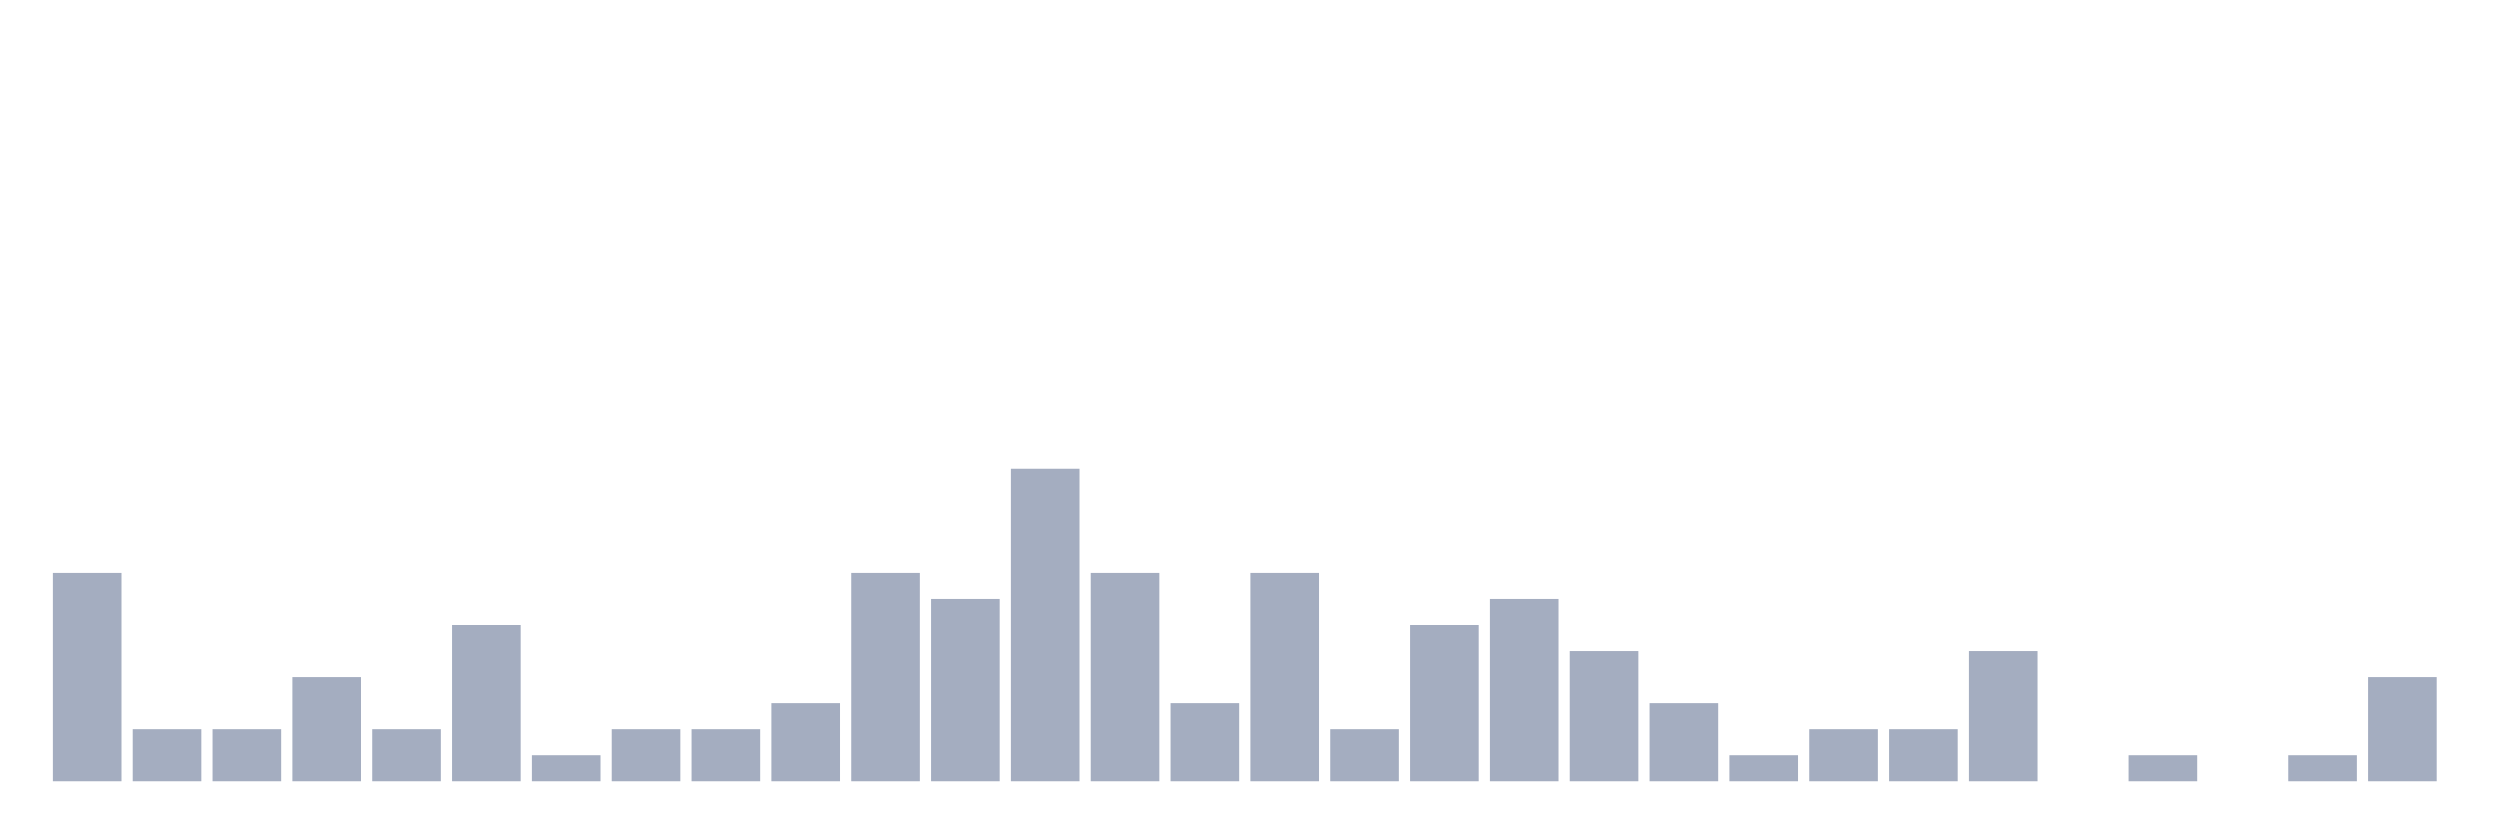
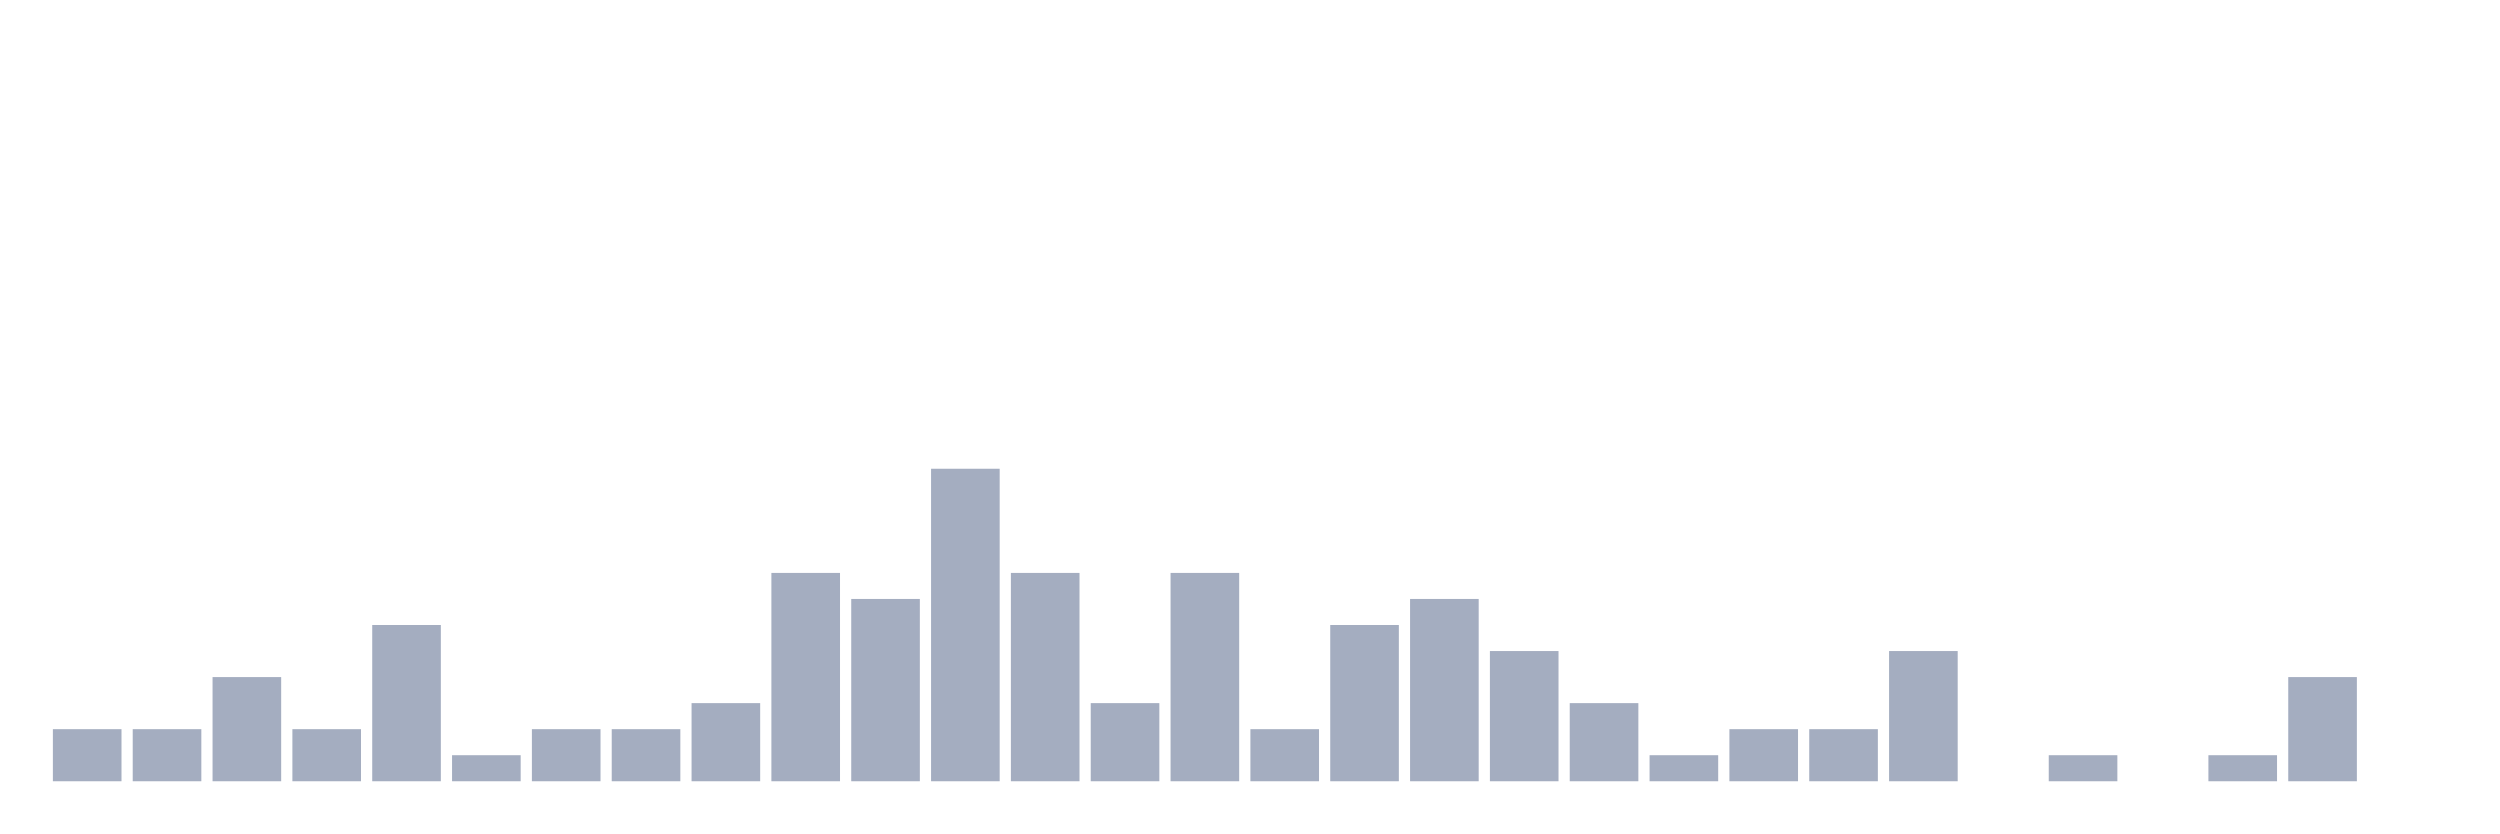
<svg xmlns="http://www.w3.org/2000/svg" viewBox="0 0 480 160">
  <g transform="translate(10,10)">
-     <rect class="bar" x="0.153" width="13.175" y="100" height="40" fill="rgb(164,173,192)" />
+     <rect class="bar" x="0.153" width="13.175" y="130" height="10" fill="rgb(164,173,192)" />
    <rect class="bar" x="15.482" width="13.175" y="130" height="10" fill="rgb(164,173,192)" />
-     <rect class="bar" x="30.81" width="13.175" y="130" height="10" fill="rgb(164,173,192)" />
-     <rect class="bar" x="46.138" width="13.175" y="120" height="20" fill="rgb(164,173,192)" />
-     <rect class="bar" x="61.466" width="13.175" y="130" height="10" fill="rgb(164,173,192)" />
-     <rect class="bar" x="76.794" width="13.175" y="110" height="30" fill="rgb(164,173,192)" />
-     <rect class="bar" x="92.123" width="13.175" y="135" height="5" fill="rgb(164,173,192)" />
+     <rect class="bar" x="30.81" width="13.175" y="120" height="20" fill="rgb(164,173,192)" />
+     <rect class="bar" x="46.138" width="13.175" y="130" height="10" fill="rgb(164,173,192)" />
+     <rect class="bar" x="61.466" width="13.175" y="110" height="30" fill="rgb(164,173,192)" />
+     <rect class="bar" x="76.794" width="13.175" y="135" height="5" fill="rgb(164,173,192)" />
+     <rect class="bar" x="92.123" width="13.175" y="130" height="10" fill="rgb(164,173,192)" />
    <rect class="bar" x="107.451" width="13.175" y="130" height="10" fill="rgb(164,173,192)" />
-     <rect class="bar" x="122.779" width="13.175" y="130" height="10" fill="rgb(164,173,192)" />
-     <rect class="bar" x="138.107" width="13.175" y="125" height="15" fill="rgb(164,173,192)" />
-     <rect class="bar" x="153.436" width="13.175" y="100" height="40" fill="rgb(164,173,192)" />
-     <rect class="bar" x="168.764" width="13.175" y="105" height="35" fill="rgb(164,173,192)" />
-     <rect class="bar" x="184.092" width="13.175" y="80" height="60" fill="rgb(164,173,192)" />
-     <rect class="bar" x="199.42" width="13.175" y="100" height="40" fill="rgb(164,173,192)" />
-     <rect class="bar" x="214.748" width="13.175" y="125" height="15" fill="rgb(164,173,192)" />
-     <rect class="bar" x="230.077" width="13.175" y="100" height="40" fill="rgb(164,173,192)" />
-     <rect class="bar" x="245.405" width="13.175" y="130" height="10" fill="rgb(164,173,192)" />
-     <rect class="bar" x="260.733" width="13.175" y="110" height="30" fill="rgb(164,173,192)" />
-     <rect class="bar" x="276.061" width="13.175" y="105" height="35" fill="rgb(164,173,192)" />
-     <rect class="bar" x="291.39" width="13.175" y="115" height="25" fill="rgb(164,173,192)" />
-     <rect class="bar" x="306.718" width="13.175" y="125" height="15" fill="rgb(164,173,192)" />
-     <rect class="bar" x="322.046" width="13.175" y="135" height="5" fill="rgb(164,173,192)" />
+     <rect class="bar" x="122.779" width="13.175" y="125" height="15" fill="rgb(164,173,192)" />
+     <rect class="bar" x="138.107" width="13.175" y="100" height="40" fill="rgb(164,173,192)" />
+     <rect class="bar" x="153.436" width="13.175" y="105" height="35" fill="rgb(164,173,192)" />
+     <rect class="bar" x="168.764" width="13.175" y="80" height="60" fill="rgb(164,173,192)" />
+     <rect class="bar" x="184.092" width="13.175" y="100" height="40" fill="rgb(164,173,192)" />
+     <rect class="bar" x="199.42" width="13.175" y="125" height="15" fill="rgb(164,173,192)" />
+     <rect class="bar" x="214.748" width="13.175" y="100" height="40" fill="rgb(164,173,192)" />
+     <rect class="bar" x="230.077" width="13.175" y="130" height="10" fill="rgb(164,173,192)" />
+     <rect class="bar" x="245.405" width="13.175" y="110" height="30" fill="rgb(164,173,192)" />
+     <rect class="bar" x="260.733" width="13.175" y="105" height="35" fill="rgb(164,173,192)" />
+     <rect class="bar" x="276.061" width="13.175" y="115" height="25" fill="rgb(164,173,192)" />
+     <rect class="bar" x="291.39" width="13.175" y="125" height="15" fill="rgb(164,173,192)" />
+     <rect class="bar" x="306.718" width="13.175" y="135" height="5" fill="rgb(164,173,192)" />
+     <rect class="bar" x="322.046" width="13.175" y="130" height="10" fill="rgb(164,173,192)" />
    <rect class="bar" x="337.374" width="13.175" y="130" height="10" fill="rgb(164,173,192)" />
-     <rect class="bar" x="352.702" width="13.175" y="130" height="10" fill="rgb(164,173,192)" />
-     <rect class="bar" x="368.031" width="13.175" y="115" height="25" fill="rgb(164,173,192)" />
-     <rect class="bar" x="383.359" width="13.175" y="140" height="0" fill="rgb(164,173,192)" />
-     <rect class="bar" x="398.687" width="13.175" y="135" height="5" fill="rgb(164,173,192)" />
-     <rect class="bar" x="414.015" width="13.175" y="140" height="0" fill="rgb(164,173,192)" />
-     <rect class="bar" x="429.344" width="13.175" y="135" height="5" fill="rgb(164,173,192)" />
-     <rect class="bar" x="444.672" width="13.175" y="120" height="20" fill="rgb(164,173,192)" />
+     <rect class="bar" x="352.702" width="13.175" y="115" height="25" fill="rgb(164,173,192)" />
+     <rect class="bar" x="368.031" width="13.175" y="140" height="0" fill="rgb(164,173,192)" />
+     <rect class="bar" x="383.359" width="13.175" y="135" height="5" fill="rgb(164,173,192)" />
+     <rect class="bar" x="398.687" width="13.175" y="140" height="0" fill="rgb(164,173,192)" />
+     <rect class="bar" x="414.015" width="13.175" y="135" height="5" fill="rgb(164,173,192)" />
+     <rect class="bar" x="429.344" width="13.175" y="120" height="20" fill="rgb(164,173,192)" />
+     <rect class="bar" x="444.672" width="13.175" y="140" height="0" fill="rgb(164,173,192)" />
  </g>
</svg>
